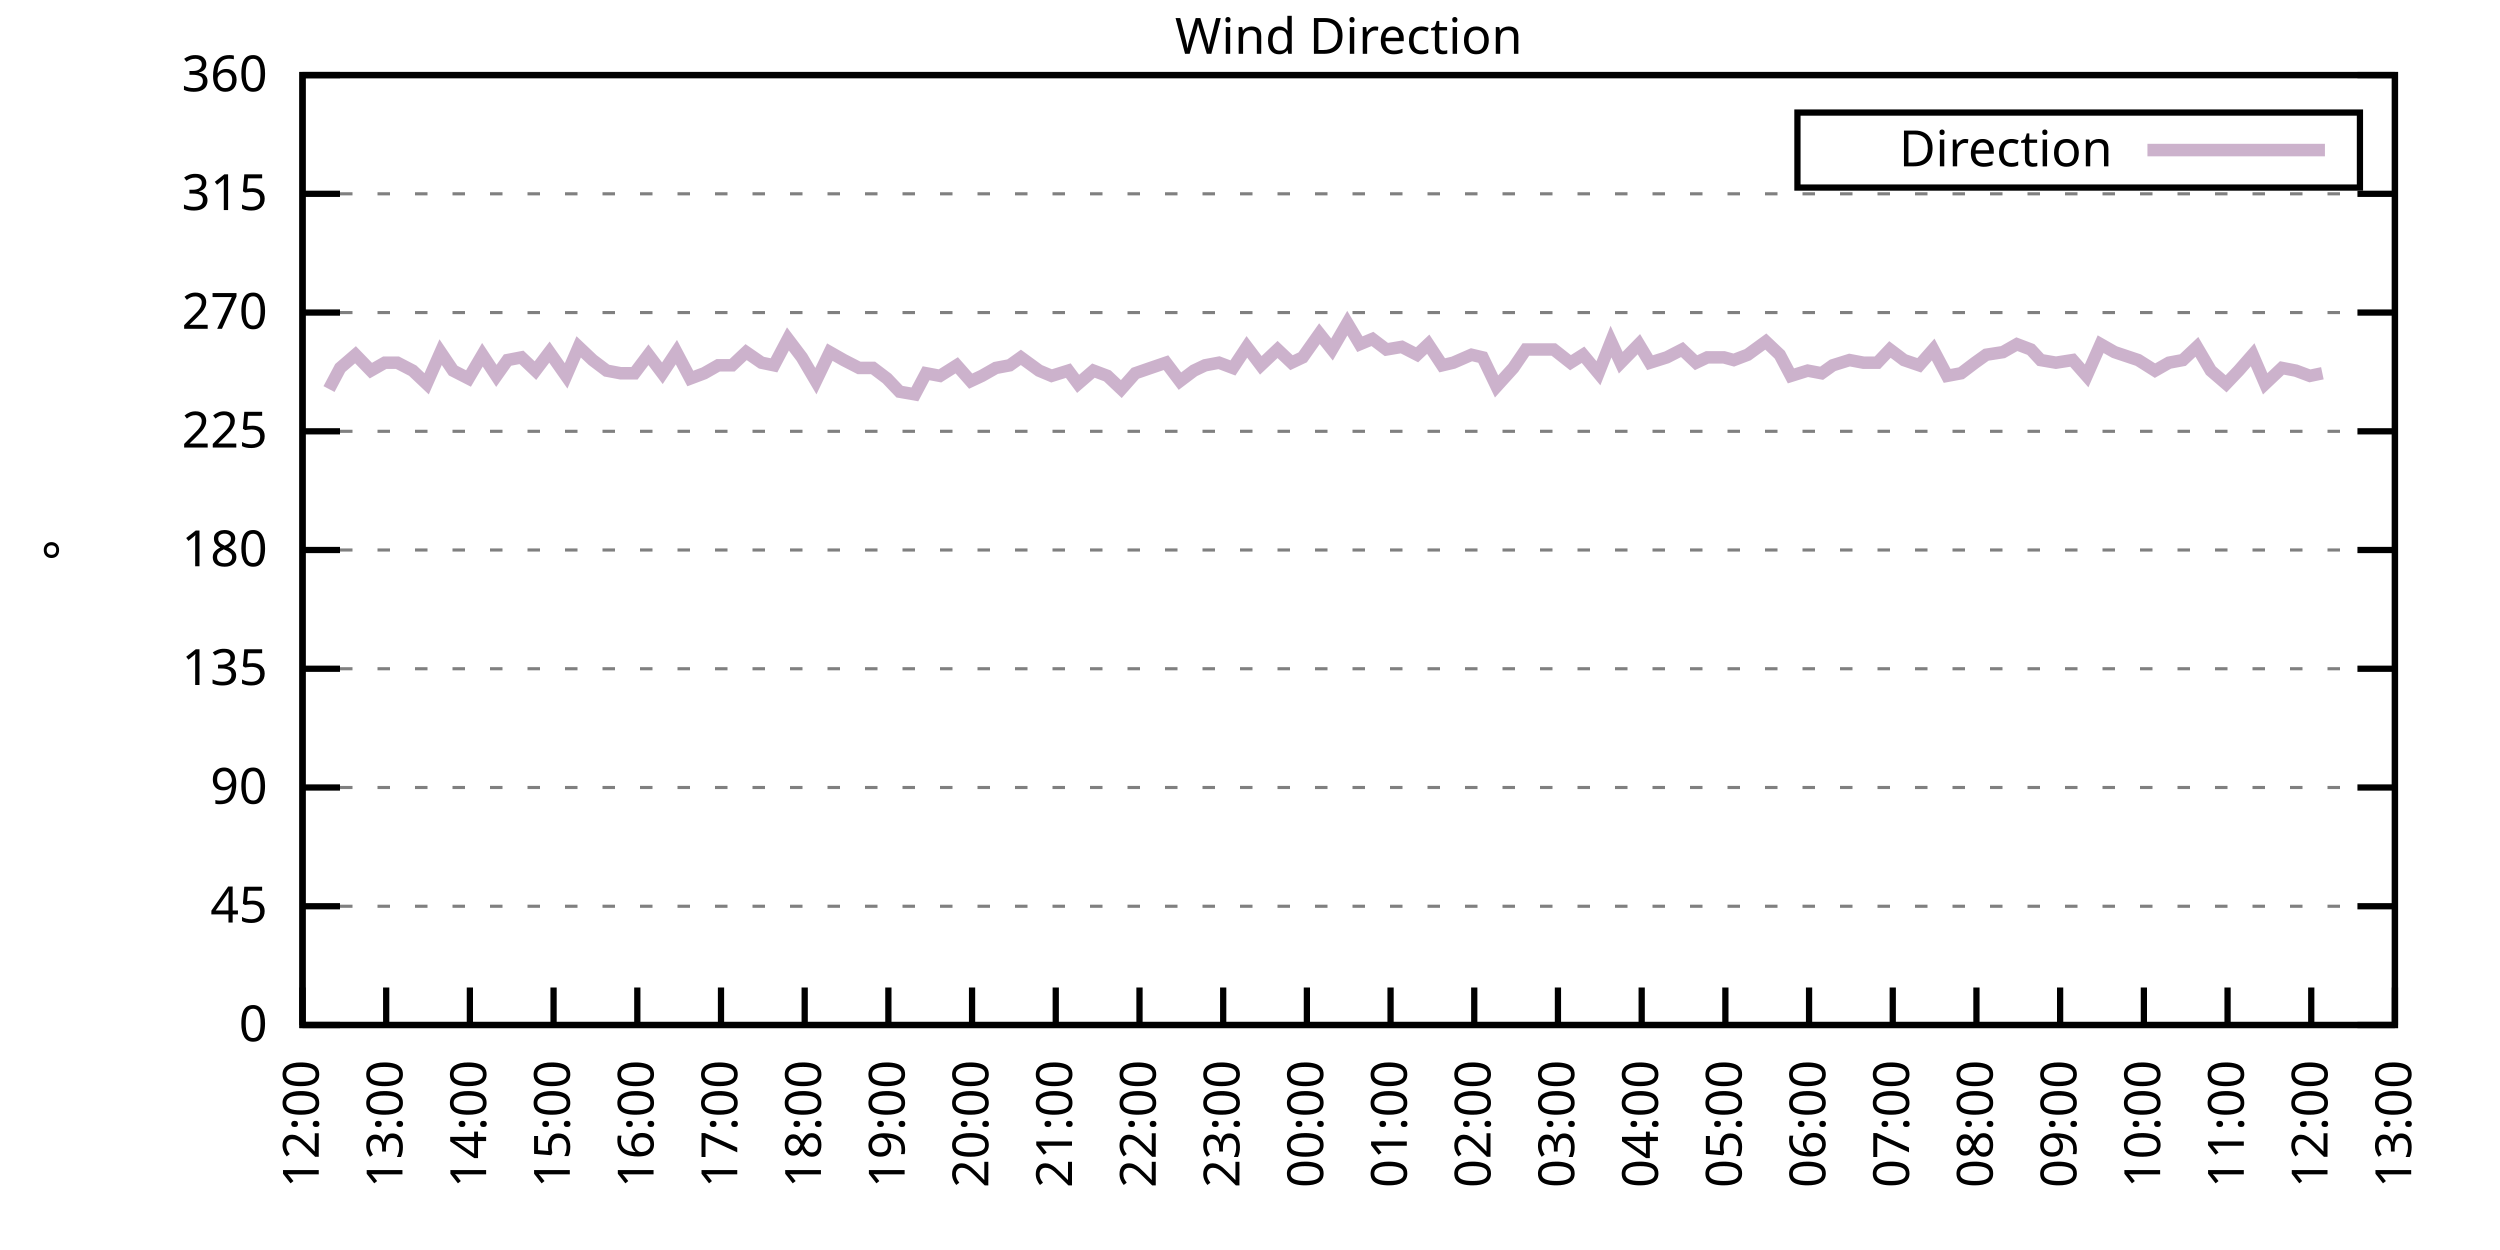
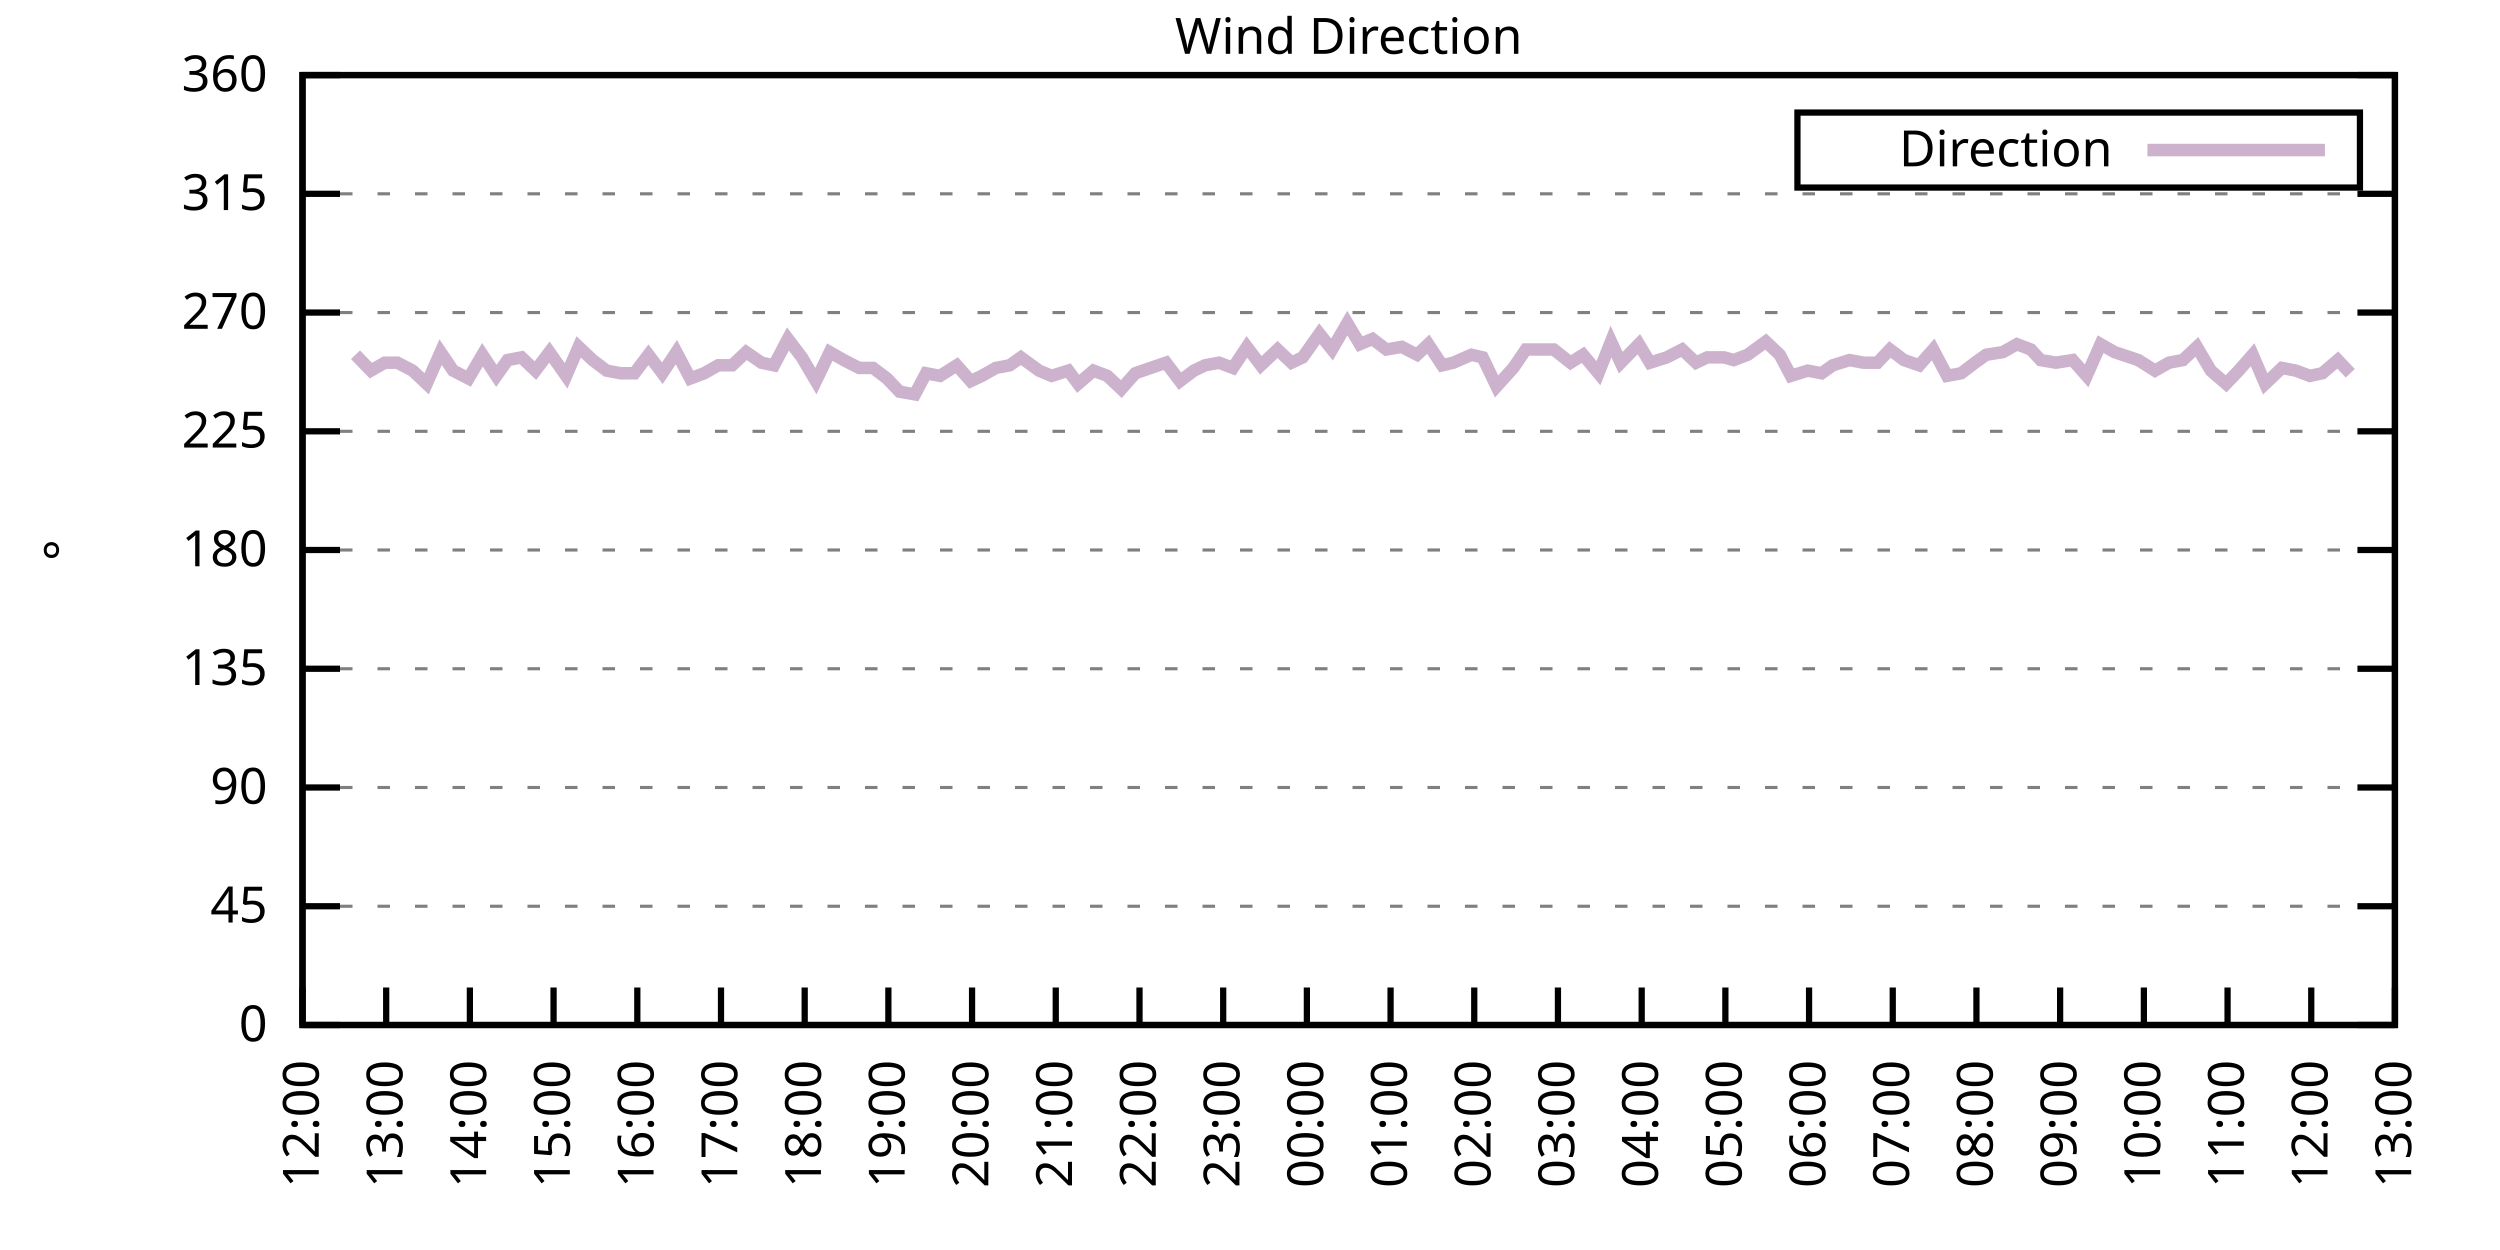
<svg xmlns="http://www.w3.org/2000/svg" xmlns:xlink="http://www.w3.org/1999/xlink" width="400" height="200" viewBox="0 0 400 200">
  <g id="gnuplot_canvas">
    <rect x="0" y="0" width="400" height="200" fill="none" />
    <defs>
      <circle id="gpDot" r="0.5" stroke-width="0.5" stroke="currentColor" />
      <path id="gpPt0" stroke-width="0.333" stroke="currentColor" d="M-1,0 h2 M0,-1 v2" />
      <path id="gpPt1" stroke-width="0.333" stroke="currentColor" d="M-1,-1 L1,1 M1,-1 L-1,1" />
      <path id="gpPt2" stroke-width="0.333" stroke="currentColor" d="M-1,0 L1,0 M0,-1 L0,1 M-1,-1 L1,1 M-1,1 L1,-1" />
      <rect id="gpPt3" stroke-width="0.333" stroke="currentColor" x="-1" y="-1" width="2" height="2" />
      <rect id="gpPt4" stroke-width="0.333" stroke="currentColor" fill="currentColor" x="-1" y="-1" width="2" height="2" />
      <circle id="gpPt5" stroke-width="0.333" stroke="currentColor" cx="0" cy="0" r="1" />
      <use xlink:href="#gpPt5" id="gpPt6" fill="currentColor" stroke="none" />
      <path id="gpPt7" stroke-width="0.333" stroke="currentColor" d="M0,-1.33 L-1.33,0.67 L1.33,0.67 z" />
      <use xlink:href="#gpPt7" id="gpPt8" fill="currentColor" stroke="none" />
      <use xlink:href="#gpPt7" id="gpPt9" stroke="currentColor" transform="rotate(180)" />
      <use xlink:href="#gpPt9" id="gpPt10" fill="currentColor" stroke="none" />
      <use xlink:href="#gpPt3" id="gpPt11" stroke="currentColor" transform="rotate(45)" />
      <use xlink:href="#gpPt11" id="gpPt12" fill="currentColor" stroke="none" />
      <path id="gpPt13" stroke-width="0.333" stroke="currentColor" d="M0,1.330 L1.265,0.411 L0.782,-1.067 L-0.782,-1.076 L-1.265,0.411 z" />
      <use xlink:href="#gpPt13" id="gpPt14" fill="currentColor" stroke="none" />
      <filter id="textbox" filterUnits="objectBoundingBox" x="0" y="0" height="1" width="1">
        <feFlood flood-color="white" flood-opacity="1" result="bgnd" />
        <feComposite in="SourceGraphic" in2="bgnd" operator="atop" />
      </filter>
      <filter id="greybox" filterUnits="objectBoundingBox" x="0" y="0" height="1" width="1">
        <feFlood flood-color="lightgrey" flood-opacity="1" result="grey" />
        <feComposite in="SourceGraphic" in2="grey" operator="atop" />
      </filter>
    </defs>
    <g fill="none" color="white" stroke="currentColor" stroke-width="1.00" stroke-linecap="butt" stroke-linejoin="miter">
</g>
    <g fill="none" color="black" stroke="currentColor" stroke-width="1.00" stroke-linecap="butt" stroke-linejoin="miter">
      <g stroke="none" shape-rendering="crispEdges">
        <polygon fill="rgb(255, 255, 255)" points="48.40,164.00 383.18,164.00 383.18,12.02 48.40,12.02 " />
      </g>
    </g>
    <g fill="none" color="black" stroke="currentColor" stroke-width="1.00" stroke-linecap="butt" stroke-linejoin="miter">
</g>
    <g fill="none" color="black" stroke="black" stroke-width="0.50" stroke-linecap="butt" stroke-linejoin="miter">
</g>
    <g fill="none" color="gray" stroke="currentColor" stroke-width="0.50" stroke-linecap="butt" stroke-linejoin="miter">
      <path stroke="gray" stroke-dasharray="2,4" class="gridline" d="M48.40,164.00 L383.19,164.00  " />
    </g>
    <g fill="none" color="gray" stroke="gray" stroke-width="1.00" stroke-linecap="butt" stroke-linejoin="miter">
</g>
    <g fill="none" color="black" stroke="currentColor" stroke-width="1.00" stroke-linecap="butt" stroke-linejoin="miter">
      <path stroke="black" d="M48.40,164.00 L54.40,164.00 M383.19,164.00 L377.19,164.00  " />
      <g transform="translate(42.80,166.60)" stroke="none" fill="black" font-family="Sans" font-size="8.00" text-anchor="end">
        <text>
          <tspan font-family="Sans"> 0</tspan>
        </text>
      </g>
    </g>
    <g fill="none" color="black" stroke="currentColor" stroke-width="1.00" stroke-linecap="butt" stroke-linejoin="miter">
</g>
    <g fill="none" color="black" stroke="black" stroke-width="0.50" stroke-linecap="butt" stroke-linejoin="miter">
</g>
    <g fill="none" color="gray" stroke="currentColor" stroke-width="0.50" stroke-linecap="butt" stroke-linejoin="miter">
      <path stroke="gray" stroke-dasharray="2,4" class="gridline" d="M48.40,145.00 L383.19,145.00  " />
    </g>
    <g fill="none" color="gray" stroke="gray" stroke-width="1.00" stroke-linecap="butt" stroke-linejoin="miter">
</g>
    <g fill="none" color="black" stroke="currentColor" stroke-width="1.00" stroke-linecap="butt" stroke-linejoin="miter">
      <path stroke="black" d="M48.40,145.00 L54.40,145.00 M383.19,145.00 L377.19,145.00  " />
      <g transform="translate(42.80,147.60)" stroke="none" fill="black" font-family="Sans" font-size="8.00" text-anchor="end">
        <text>
          <tspan font-family="Sans"> 45</tspan>
        </text>
      </g>
    </g>
    <g fill="none" color="black" stroke="currentColor" stroke-width="1.00" stroke-linecap="butt" stroke-linejoin="miter">
</g>
    <g fill="none" color="black" stroke="black" stroke-width="0.50" stroke-linecap="butt" stroke-linejoin="miter">
</g>
    <g fill="none" color="gray" stroke="currentColor" stroke-width="0.50" stroke-linecap="butt" stroke-linejoin="miter">
      <path stroke="gray" stroke-dasharray="2,4" class="gridline" d="M48.40,126.00 L383.19,126.00  " />
    </g>
    <g fill="none" color="gray" stroke="gray" stroke-width="1.00" stroke-linecap="butt" stroke-linejoin="miter">
</g>
    <g fill="none" color="black" stroke="currentColor" stroke-width="1.00" stroke-linecap="butt" stroke-linejoin="miter">
      <path stroke="black" d="M48.40,126.00 L54.40,126.00 M383.19,126.00 L377.19,126.00  " />
      <g transform="translate(42.80,128.60)" stroke="none" fill="black" font-family="Sans" font-size="8.00" text-anchor="end">
        <text>
          <tspan font-family="Sans"> 90</tspan>
        </text>
      </g>
    </g>
    <g fill="none" color="black" stroke="currentColor" stroke-width="1.00" stroke-linecap="butt" stroke-linejoin="miter">
</g>
    <g fill="none" color="black" stroke="black" stroke-width="0.50" stroke-linecap="butt" stroke-linejoin="miter">
</g>
    <g fill="none" color="gray" stroke="currentColor" stroke-width="0.50" stroke-linecap="butt" stroke-linejoin="miter">
      <path stroke="gray" stroke-dasharray="2,4" class="gridline" d="M48.40,107.00 L383.19,107.00  " />
    </g>
    <g fill="none" color="gray" stroke="gray" stroke-width="1.00" stroke-linecap="butt" stroke-linejoin="miter">
</g>
    <g fill="none" color="black" stroke="currentColor" stroke-width="1.00" stroke-linecap="butt" stroke-linejoin="miter">
      <path stroke="black" d="M48.40,107.00 L54.40,107.00 M383.19,107.00 L377.19,107.00  " />
      <g transform="translate(42.80,109.60)" stroke="none" fill="black" font-family="Sans" font-size="8.00" text-anchor="end">
        <text>
          <tspan font-family="Sans"> 135</tspan>
        </text>
      </g>
    </g>
    <g fill="none" color="black" stroke="currentColor" stroke-width="1.00" stroke-linecap="butt" stroke-linejoin="miter">
</g>
    <g fill="none" color="black" stroke="black" stroke-width="0.50" stroke-linecap="butt" stroke-linejoin="miter">
</g>
    <g fill="none" color="gray" stroke="currentColor" stroke-width="0.50" stroke-linecap="butt" stroke-linejoin="miter">
      <path stroke="gray" stroke-dasharray="2,4" class="gridline" d="M48.40,88.00 L383.19,88.00  " />
    </g>
    <g fill="none" color="gray" stroke="gray" stroke-width="1.00" stroke-linecap="butt" stroke-linejoin="miter">
</g>
    <g fill="none" color="black" stroke="currentColor" stroke-width="1.00" stroke-linecap="butt" stroke-linejoin="miter">
      <path stroke="black" d="M48.40,88.00 L54.40,88.00 M383.19,88.00 L377.19,88.00  " />
      <g transform="translate(42.80,90.60)" stroke="none" fill="black" font-family="Sans" font-size="8.00" text-anchor="end">
        <text>
          <tspan font-family="Sans"> 180</tspan>
        </text>
      </g>
    </g>
    <g fill="none" color="black" stroke="currentColor" stroke-width="1.00" stroke-linecap="butt" stroke-linejoin="miter">
</g>
    <g fill="none" color="black" stroke="black" stroke-width="0.50" stroke-linecap="butt" stroke-linejoin="miter">
</g>
    <g fill="none" color="gray" stroke="currentColor" stroke-width="0.50" stroke-linecap="butt" stroke-linejoin="miter">
      <path stroke="gray" stroke-dasharray="2,4" class="gridline" d="M48.40,69.01 L383.19,69.01  " />
    </g>
    <g fill="none" color="gray" stroke="gray" stroke-width="1.00" stroke-linecap="butt" stroke-linejoin="miter">
</g>
    <g fill="none" color="black" stroke="currentColor" stroke-width="1.00" stroke-linecap="butt" stroke-linejoin="miter">
      <path stroke="black" d="M48.40,69.01 L54.40,69.01 M383.19,69.01 L377.19,69.01  " />
      <g transform="translate(42.80,71.61)" stroke="none" fill="black" font-family="Sans" font-size="8.00" text-anchor="end">
        <text>
          <tspan font-family="Sans"> 225</tspan>
        </text>
      </g>
    </g>
    <g fill="none" color="black" stroke="currentColor" stroke-width="1.00" stroke-linecap="butt" stroke-linejoin="miter">
</g>
    <g fill="none" color="black" stroke="black" stroke-width="0.50" stroke-linecap="butt" stroke-linejoin="miter">
</g>
    <g fill="none" color="gray" stroke="currentColor" stroke-width="0.50" stroke-linecap="butt" stroke-linejoin="miter">
      <path stroke="gray" stroke-dasharray="2,4" class="gridline" d="M48.40,50.01 L383.19,50.01  " />
    </g>
    <g fill="none" color="gray" stroke="gray" stroke-width="1.00" stroke-linecap="butt" stroke-linejoin="miter">
</g>
    <g fill="none" color="black" stroke="currentColor" stroke-width="1.00" stroke-linecap="butt" stroke-linejoin="miter">
      <path stroke="black" d="M48.40,50.01 L54.40,50.01 M383.19,50.01 L377.19,50.01  " />
      <g transform="translate(42.80,52.61)" stroke="none" fill="black" font-family="Sans" font-size="8.00" text-anchor="end">
        <text>
          <tspan font-family="Sans"> 270</tspan>
        </text>
      </g>
    </g>
    <g fill="none" color="black" stroke="currentColor" stroke-width="1.00" stroke-linecap="butt" stroke-linejoin="miter">
</g>
    <g fill="none" color="black" stroke="black" stroke-width="0.50" stroke-linecap="butt" stroke-linejoin="miter">
</g>
    <g fill="none" color="gray" stroke="currentColor" stroke-width="0.50" stroke-linecap="butt" stroke-linejoin="miter">
      <path stroke="gray" stroke-dasharray="2,4" class="gridline" d="M48.40,31.01 L383.19,31.01  " />
    </g>
    <g fill="none" color="gray" stroke="gray" stroke-width="1.00" stroke-linecap="butt" stroke-linejoin="miter">
</g>
    <g fill="none" color="black" stroke="currentColor" stroke-width="1.00" stroke-linecap="butt" stroke-linejoin="miter">
      <path stroke="black" d="M48.40,31.01 L54.40,31.01 M383.19,31.01 L377.19,31.01  " />
      <g transform="translate(42.80,33.61)" stroke="none" fill="black" font-family="Sans" font-size="8.00" text-anchor="end">
        <text>
          <tspan font-family="Sans"> 315</tspan>
        </text>
      </g>
    </g>
    <g fill="none" color="black" stroke="currentColor" stroke-width="1.00" stroke-linecap="butt" stroke-linejoin="miter">
</g>
    <g fill="none" color="black" stroke="black" stroke-width="0.50" stroke-linecap="butt" stroke-linejoin="miter">
</g>
    <g fill="none" color="gray" stroke="currentColor" stroke-width="0.50" stroke-linecap="butt" stroke-linejoin="miter">
      <path stroke="gray" stroke-dasharray="2,4" class="gridline" d="M48.40,12.01 L383.19,12.01  " />
    </g>
    <g fill="none" color="gray" stroke="gray" stroke-width="1.00" stroke-linecap="butt" stroke-linejoin="miter">
</g>
    <g fill="none" color="black" stroke="currentColor" stroke-width="1.00" stroke-linecap="butt" stroke-linejoin="miter">
      <path stroke="black" d="M48.40,12.01 L54.40,12.01 M383.19,12.01 L377.19,12.01  " />
      <g transform="translate(42.80,14.61)" stroke="none" fill="black" font-family="Sans" font-size="8.00" text-anchor="end">
        <text>
          <tspan font-family="Sans"> 360</tspan>
        </text>
      </g>
    </g>
    <g fill="none" color="black" stroke="currentColor" stroke-width="1.00" stroke-linecap="butt" stroke-linejoin="miter">
      <path stroke="black" d="M48.40,164.00 L48.40,158.00  " />
      <g transform="translate(51.00,169.60) rotate(270.00)" stroke="none" fill="black" font-family="Sans" font-size="8.00" text-anchor="end">
        <text>
          <tspan font-family="Sans">12:00</tspan>
        </text>
      </g>
    </g>
    <g fill="none" color="black" stroke="currentColor" stroke-width="1.00" stroke-linecap="butt" stroke-linejoin="miter">
      <path stroke="black" d="M61.79,164.00 L61.79,158.00  " />
      <g transform="translate(64.39,169.60) rotate(270.00)" stroke="none" fill="black" font-family="Sans" font-size="8.00" text-anchor="end">
        <text>
          <tspan font-family="Sans">13:00</tspan>
        </text>
      </g>
    </g>
    <g fill="none" color="black" stroke="currentColor" stroke-width="1.00" stroke-linecap="butt" stroke-linejoin="miter">
      <path stroke="black" d="M75.18,164.00 L75.18,158.00  " />
      <g transform="translate(77.78,169.60) rotate(270.00)" stroke="none" fill="black" font-family="Sans" font-size="8.00" text-anchor="end">
        <text>
          <tspan font-family="Sans">14:00</tspan>
        </text>
      </g>
    </g>
    <g fill="none" color="black" stroke="currentColor" stroke-width="1.00" stroke-linecap="butt" stroke-linejoin="miter">
      <path stroke="black" d="M88.57,164.00 L88.57,158.00  " />
      <g transform="translate(91.17,169.60) rotate(270.00)" stroke="none" fill="black" font-family="Sans" font-size="8.00" text-anchor="end">
        <text>
          <tspan font-family="Sans">15:00</tspan>
        </text>
      </g>
    </g>
    <g fill="none" color="black" stroke="currentColor" stroke-width="1.00" stroke-linecap="butt" stroke-linejoin="miter">
      <path stroke="black" d="M101.97,164.00 L101.97,158.00  " />
      <g transform="translate(104.57,169.60) rotate(270.00)" stroke="none" fill="black" font-family="Sans" font-size="8.00" text-anchor="end">
        <text>
          <tspan font-family="Sans">16:00</tspan>
        </text>
      </g>
    </g>
    <g fill="none" color="black" stroke="currentColor" stroke-width="1.00" stroke-linecap="butt" stroke-linejoin="miter">
      <path stroke="black" d="M115.36,164.00 L115.36,158.00  " />
      <g transform="translate(117.96,169.60) rotate(270.00)" stroke="none" fill="black" font-family="Sans" font-size="8.00" text-anchor="end">
        <text>
          <tspan font-family="Sans">17:00</tspan>
        </text>
      </g>
    </g>
    <g fill="none" color="black" stroke="currentColor" stroke-width="1.00" stroke-linecap="butt" stroke-linejoin="miter">
      <path stroke="black" d="M128.75,164.00 L128.75,158.00  " />
      <g transform="translate(131.35,169.60) rotate(270.00)" stroke="none" fill="black" font-family="Sans" font-size="8.00" text-anchor="end">
        <text>
          <tspan font-family="Sans">18:00</tspan>
        </text>
      </g>
    </g>
    <g fill="none" color="black" stroke="currentColor" stroke-width="1.00" stroke-linecap="butt" stroke-linejoin="miter">
      <path stroke="black" d="M142.14,164.00 L142.14,158.00  " />
      <g transform="translate(144.74,169.60) rotate(270.00)" stroke="none" fill="black" font-family="Sans" font-size="8.00" text-anchor="end">
        <text>
          <tspan font-family="Sans">19:00</tspan>
        </text>
      </g>
    </g>
    <g fill="none" color="black" stroke="currentColor" stroke-width="1.00" stroke-linecap="butt" stroke-linejoin="miter">
      <path stroke="black" d="M155.53,164.00 L155.53,158.00  " />
      <g transform="translate(158.13,169.60) rotate(270.00)" stroke="none" fill="black" font-family="Sans" font-size="8.00" text-anchor="end">
        <text>
          <tspan font-family="Sans">20:00</tspan>
        </text>
      </g>
    </g>
    <g fill="none" color="black" stroke="currentColor" stroke-width="1.00" stroke-linecap="butt" stroke-linejoin="miter">
      <path stroke="black" d="M168.92,164.00 L168.92,158.00  " />
      <g transform="translate(171.52,169.60) rotate(270.00)" stroke="none" fill="black" font-family="Sans" font-size="8.00" text-anchor="end">
        <text>
          <tspan font-family="Sans">21:00</tspan>
        </text>
      </g>
    </g>
    <g fill="none" color="black" stroke="currentColor" stroke-width="1.00" stroke-linecap="butt" stroke-linejoin="miter">
      <path stroke="black" d="M182.32,164.00 L182.32,158.00  " />
      <g transform="translate(184.92,169.60) rotate(270.00)" stroke="none" fill="black" font-family="Sans" font-size="8.00" text-anchor="end">
        <text>
          <tspan font-family="Sans">22:00</tspan>
        </text>
      </g>
    </g>
    <g fill="none" color="black" stroke="currentColor" stroke-width="1.00" stroke-linecap="butt" stroke-linejoin="miter">
      <path stroke="black" d="M195.71,164.00 L195.71,158.00  " />
      <g transform="translate(198.31,169.60) rotate(270.00)" stroke="none" fill="black" font-family="Sans" font-size="8.00" text-anchor="end">
        <text>
          <tspan font-family="Sans">23:00</tspan>
        </text>
      </g>
    </g>
    <g fill="none" color="black" stroke="currentColor" stroke-width="1.00" stroke-linecap="butt" stroke-linejoin="miter">
      <path stroke="black" d="M209.10,164.00 L209.10,158.00  " />
      <g transform="translate(211.70,169.60) rotate(270.00)" stroke="none" fill="black" font-family="Sans" font-size="8.00" text-anchor="end">
        <text>
          <tspan font-family="Sans">00:00</tspan>
        </text>
      </g>
    </g>
    <g fill="none" color="black" stroke="currentColor" stroke-width="1.00" stroke-linecap="butt" stroke-linejoin="miter">
      <path stroke="black" d="M222.49,164.00 L222.49,158.00  " />
      <g transform="translate(225.09,169.60) rotate(270.00)" stroke="none" fill="black" font-family="Sans" font-size="8.00" text-anchor="end">
        <text>
          <tspan font-family="Sans">01:00</tspan>
        </text>
      </g>
    </g>
    <g fill="none" color="black" stroke="currentColor" stroke-width="1.00" stroke-linecap="butt" stroke-linejoin="miter">
      <path stroke="black" d="M235.88,164.00 L235.88,158.00  " />
      <g transform="translate(238.48,169.60) rotate(270.00)" stroke="none" fill="black" font-family="Sans" font-size="8.00" text-anchor="end">
        <text>
          <tspan font-family="Sans">02:00</tspan>
        </text>
      </g>
    </g>
    <g fill="none" color="black" stroke="currentColor" stroke-width="1.00" stroke-linecap="butt" stroke-linejoin="miter">
      <path stroke="black" d="M249.27,164.00 L249.27,158.00  " />
      <g transform="translate(251.87,169.60) rotate(270.00)" stroke="none" fill="black" font-family="Sans" font-size="8.00" text-anchor="end">
        <text>
          <tspan font-family="Sans">03:00</tspan>
        </text>
      </g>
    </g>
    <g fill="none" color="black" stroke="currentColor" stroke-width="1.00" stroke-linecap="butt" stroke-linejoin="miter">
      <path stroke="black" d="M262.67,164.00 L262.67,158.00  " />
      <g transform="translate(265.27,169.60) rotate(270.00)" stroke="none" fill="black" font-family="Sans" font-size="8.00" text-anchor="end">
        <text>
          <tspan font-family="Sans">04:00</tspan>
        </text>
      </g>
    </g>
    <g fill="none" color="black" stroke="currentColor" stroke-width="1.00" stroke-linecap="butt" stroke-linejoin="miter">
      <path stroke="black" d="M276.06,164.00 L276.06,158.00  " />
      <g transform="translate(278.66,169.60) rotate(270.00)" stroke="none" fill="black" font-family="Sans" font-size="8.00" text-anchor="end">
        <text>
          <tspan font-family="Sans">05:00</tspan>
        </text>
      </g>
    </g>
    <g fill="none" color="black" stroke="currentColor" stroke-width="1.00" stroke-linecap="butt" stroke-linejoin="miter">
      <path stroke="black" d="M289.45,164.00 L289.45,158.00  " />
      <g transform="translate(292.05,169.60) rotate(270.00)" stroke="none" fill="black" font-family="Sans" font-size="8.00" text-anchor="end">
        <text>
          <tspan font-family="Sans">06:00</tspan>
        </text>
      </g>
    </g>
    <g fill="none" color="black" stroke="currentColor" stroke-width="1.00" stroke-linecap="butt" stroke-linejoin="miter">
      <path stroke="black" d="M302.84,164.00 L302.84,158.00  " />
      <g transform="translate(305.44,169.60) rotate(270.00)" stroke="none" fill="black" font-family="Sans" font-size="8.00" text-anchor="end">
        <text>
          <tspan font-family="Sans">07:00</tspan>
        </text>
      </g>
    </g>
    <g fill="none" color="black" stroke="currentColor" stroke-width="1.00" stroke-linecap="butt" stroke-linejoin="miter">
      <path stroke="black" d="M316.23,164.00 L316.23,158.00  " />
      <g transform="translate(318.83,169.60) rotate(270.00)" stroke="none" fill="black" font-family="Sans" font-size="8.00" text-anchor="end">
        <text>
          <tspan font-family="Sans">08:00</tspan>
        </text>
      </g>
    </g>
    <g fill="none" color="black" stroke="currentColor" stroke-width="1.00" stroke-linecap="butt" stroke-linejoin="miter">
      <path stroke="black" d="M329.62,164.00 L329.62,158.00  " />
      <g transform="translate(332.22,169.60) rotate(270.00)" stroke="none" fill="black" font-family="Sans" font-size="8.00" text-anchor="end">
        <text>
          <tspan font-family="Sans">09:00</tspan>
        </text>
      </g>
    </g>
    <g fill="none" color="black" stroke="currentColor" stroke-width="1.00" stroke-linecap="butt" stroke-linejoin="miter">
      <path stroke="black" d="M343.02,164.00 L343.02,158.00  " />
      <g transform="translate(345.62,169.60) rotate(270.00)" stroke="none" fill="black" font-family="Sans" font-size="8.00" text-anchor="end">
        <text>
          <tspan font-family="Sans">10:00</tspan>
        </text>
      </g>
    </g>
    <g fill="none" color="black" stroke="currentColor" stroke-width="1.00" stroke-linecap="butt" stroke-linejoin="miter">
      <path stroke="black" d="M356.41,164.00 L356.41,158.00  " />
      <g transform="translate(359.01,169.60) rotate(270.00)" stroke="none" fill="black" font-family="Sans" font-size="8.00" text-anchor="end">
        <text>
          <tspan font-family="Sans">11:00</tspan>
        </text>
      </g>
    </g>
    <g fill="none" color="black" stroke="currentColor" stroke-width="1.00" stroke-linecap="butt" stroke-linejoin="miter">
      <path stroke="black" d="M369.80,164.00 L369.80,158.00  " />
      <g transform="translate(372.40,169.60) rotate(270.00)" stroke="none" fill="black" font-family="Sans" font-size="8.00" text-anchor="end">
        <text>
          <tspan font-family="Sans">12:00</tspan>
        </text>
      </g>
    </g>
    <g fill="none" color="black" stroke="currentColor" stroke-width="1.00" stroke-linecap="butt" stroke-linejoin="miter">
      <path stroke="black" d="M383.19,164.00 L383.19,158.00  " />
      <g transform="translate(385.79,169.60) rotate(270.00)" stroke="none" fill="black" font-family="Sans" font-size="8.00" text-anchor="end">
        <text>
          <tspan font-family="Sans">13:00</tspan>
        </text>
      </g>
    </g>
    <g fill="none" color="black" stroke="currentColor" stroke-width="1.00" stroke-linecap="butt" stroke-linejoin="miter">
</g>
    <g fill="none" color="black" stroke="currentColor" stroke-width="1.00" stroke-linecap="butt" stroke-linejoin="miter">
      <path stroke="black" d="M48.40,12.01 L48.40,164.00 L383.19,164.00 L383.19,12.01 L48.40,12.01 Z  " />
    </g>
    <g fill="none" color="black" stroke="currentColor" stroke-width="1.00" stroke-linecap="butt" stroke-linejoin="miter">
</g>
    <g fill="none" color="black" stroke="currentColor" stroke-width="1.00" stroke-linecap="butt" stroke-linejoin="miter">
      <path stroke="black" d="M287.59,30.01 L287.59,18.01 L377.59,18.01 L377.59,30.01 L287.59,30.01 Z  " />
    </g>
    <g id="Wind_direction_plot_1">
      <g fill="none" color="white" stroke="black" stroke-width="2.00" stroke-linecap="butt" stroke-linejoin="miter">
</g>
      <g fill="none" color="black" stroke="currentColor" stroke-width="2.00" stroke-linecap="butt" stroke-linejoin="miter">
        <g transform="translate(337.99,26.61)" stroke="none" fill="black" font-family="Sans" font-size="8.00" text-anchor="end">
          <text>
            <tspan font-family="Sans">Direction</tspan>
          </text>
        </g>
      </g>
      <g fill="none" color="black" stroke="currentColor" stroke-width="2.00" stroke-linecap="butt" stroke-linejoin="miter">
-         <path stroke="rgb(204, 178, 204)" d="M343.59,24.01 L371.99,24.01 M52.64,62.25 L54.43,58.87 L56.88,56.76 L59.34,59.30 L61.57,58.03 L63.58,58.03   L66.03,59.30 L68.26,61.41 L70.50,56.34 L72.50,59.30 L74.96,60.56 L77.19,56.76 L79.42,60.14 L81.21,57.61   L83.44,57.18 L85.67,59.30 L87.91,56.34 L90.58,60.14 L92.59,55.50 L94.82,57.61 L97.06,59.30 L99.29,59.72   L101.52,59.72 L103.75,56.76 L105.98,59.72 L108.22,56.34 L110.45,60.56 L112.68,59.72 L114.91,58.45 L117.14,58.45   L119.38,56.34 L121.83,58.03 L123.84,58.45 L126.07,54.23 L128.30,57.18 L130.54,60.98 L132.77,56.34 L135.00,57.61   L137.45,58.87 L139.69,58.87 L141.92,60.56 L143.93,62.67 L146.38,63.10 L148.17,59.72 L150.40,60.14 L153.08,58.45   L155.31,60.98 L157.10,60.14 L159.33,58.87 L161.56,58.45 L163.34,57.18 L166.25,59.30 L168.25,60.14 L170.93,59.30   L172.50,61.41 L174.95,59.30 L177.18,60.14 L179.41,62.25 L181.65,59.72 L184.10,58.87 L186.56,58.03 L188.79,60.98   L191.02,59.30 L192.81,58.45 L195.04,58.03 L197.27,58.87 L199.50,55.50 L201.73,58.45 L204.41,55.92 L206.64,58.03   L208.43,57.18 L211.11,53.39 L213.12,55.92 L215.57,51.70 L217.58,55.07 L219.59,54.23 L221.82,55.92 L224.28,55.50   L226.73,56.76 L228.52,55.07 L230.75,58.45 L232.53,58.03 L235.44,56.76 L237.22,57.18 L239.45,61.83 L242.13,58.87   L244.14,55.92 L246.82,55.92 L248.60,55.92 L251.28,58.03 L253.29,56.76 L255.75,59.72 L257.76,54.65 L259.32,58.03   L262.22,55.07 L264.00,58.03 L266.68,57.18 L269.14,55.92 L271.37,58.03 L273.16,57.18 L275.83,57.18 L277.40,57.61   L279.63,56.76 L282.53,54.65 L284.76,56.76 L286.55,60.14 L289.23,59.30 L291.46,59.72 L293.24,58.45 L295.92,57.61   L298.15,58.03 L300.39,58.03 L302.39,55.92 L304.63,57.61 L307.08,58.45 L309.31,55.92 L311.54,60.14 L313.78,59.72   L316.01,58.03 L317.79,56.76 L320.47,56.34 L322.70,55.07 L324.94,55.92 L326.50,57.61 L328.95,58.03 L331.63,57.61   L333.86,60.14 L336.10,55.07 L338.33,56.34 L342.12,57.61 L344.80,59.30 L347.03,58.03 L349.26,57.61 L351.50,55.50   L353.73,59.30 L356.18,61.41 L358.19,59.30 L360.42,56.76 L362.43,61.41 L365.11,58.87 L367.34,59.30 L369.58,60.14   L371.58,59.72  " />
+         <path stroke="rgb(204, 178, 204)" d="M343.59,24.01 L371.99,24.01 M56.88,56.76 L59.34,59.30 L61.57,58.03 L63.58,58.03 L66.03,59.30 L68.26,61.41   L70.50,56.34 L72.50,59.30 L74.96,60.56 L77.19,56.76 L79.42,60.14 L81.21,57.61 L83.44,57.18 L85.67,59.30   L87.91,56.34 L90.58,60.14 L92.59,55.50 L94.82,57.61 L97.06,59.30 L99.29,59.72 L101.52,59.72 L103.75,56.76   L105.98,59.72 L108.22,56.34 L110.45,60.56 L112.68,59.72 L114.91,58.45 L117.14,58.45 L119.38,56.34 L121.83,58.03   L123.84,58.45 L126.07,54.23 L128.30,57.18 L130.54,60.98 L132.77,56.34 L135.00,57.61 L137.45,58.87 L139.69,58.87   L141.92,60.56 L143.93,62.67 L146.38,63.10 L148.17,59.72 L150.40,60.14 L153.08,58.45 L155.31,60.98 L157.10,60.14   L159.33,58.87 L161.56,58.45 L163.34,57.18 L166.25,59.30 L168.25,60.14 L170.93,59.30 L172.50,61.41 L174.95,59.30   L177.18,60.14 L179.41,62.25 L181.65,59.72 L184.10,58.87 L186.56,58.03 L188.79,60.98 L191.02,59.30 L192.81,58.45   L195.04,58.03 L197.27,58.87 L199.50,55.50 L201.73,58.45 L204.41,55.92 L206.64,58.03 L208.43,57.18 L211.11,53.39   L213.12,55.92 L215.57,51.70 L217.58,55.07 L219.59,54.23 L221.82,55.92 L224.28,55.50 L226.73,56.76 L228.52,55.07   L230.75,58.45 L232.53,58.03 L235.44,56.76 L237.22,57.18 L239.45,61.83 L242.13,58.87 L244.14,55.92 L246.82,55.92   L248.60,55.92 L251.28,58.03 L253.29,56.76 L255.75,59.72 L257.76,54.65 L259.32,58.03 L262.22,55.07 L264.00,58.03   L266.68,57.18 L269.14,55.92 L271.37,58.03 L273.16,57.18 L275.83,57.18 L277.40,57.61 L279.63,56.76 L282.53,54.65   L284.76,56.76 L286.55,60.14 L289.23,59.30 L291.46,59.72 L293.24,58.45 L295.92,57.61 L298.15,58.03 L300.39,58.03   L302.39,55.92 L304.63,57.61 L307.08,58.45 L309.31,55.92 L311.54,60.14 L313.78,59.72 L316.01,58.03 L317.79,56.76   L320.47,56.34 L322.70,55.07 L324.94,55.92 L326.50,57.61 L328.95,58.03 L331.63,57.61 L333.86,60.14 L336.10,55.07   L338.33,56.34 L342.12,57.61 L344.80,59.30 L347.03,58.03 L349.26,57.61 L351.50,55.50 L353.73,59.30 L356.18,61.41   L358.19,59.30 L360.42,56.76 L362.43,61.41 L365.11,58.87 L367.34,59.30 L369.58,60.14 L371.58,59.72 L374.04,57.61   L376.05,59.72  " />
      </g>
    </g>
    <g fill="none" color="black" stroke="currentColor" stroke-width="2.00" stroke-linecap="butt" stroke-linejoin="miter">
</g>
    <g fill="none" color="black" stroke="black" stroke-width="1.00" stroke-linecap="butt" stroke-linejoin="miter">
</g>
    <g fill="none" color="black" stroke="currentColor" stroke-width="1.00" stroke-linecap="butt" stroke-linejoin="miter">
      <path stroke="black" d="M48.40,12.01 L48.40,164.00 L383.19,164.00 L383.19,12.01 L48.40,12.01 Z  " />
      <g transform="translate(12.80,88.01) rotate(270.00)" stroke="none" fill="black" font-family="Sans" font-size="8.00" text-anchor="middle">
        <text>
          <tspan font-family="Sans">°</tspan>
        </text>
      </g>
    </g>
    <g fill="none" color="black" stroke="currentColor" stroke-width="1.00" stroke-linecap="butt" stroke-linejoin="miter">
</g>
    <g fill="none" color="black" stroke="currentColor" stroke-width="1.00" stroke-linecap="butt" stroke-linejoin="miter">
      <g transform="translate(215.79,8.61)" stroke="none" fill="black" font-family="Sans" font-size="8.00" text-anchor="middle">
        <text>
          <tspan font-family="Sans">Wind Direction</tspan>
        </text>
      </g>
    </g>
    <g fill="none" color="black" stroke="currentColor" stroke-width="1.00" stroke-linecap="butt" stroke-linejoin="miter">
</g>
  </g>
</svg>
